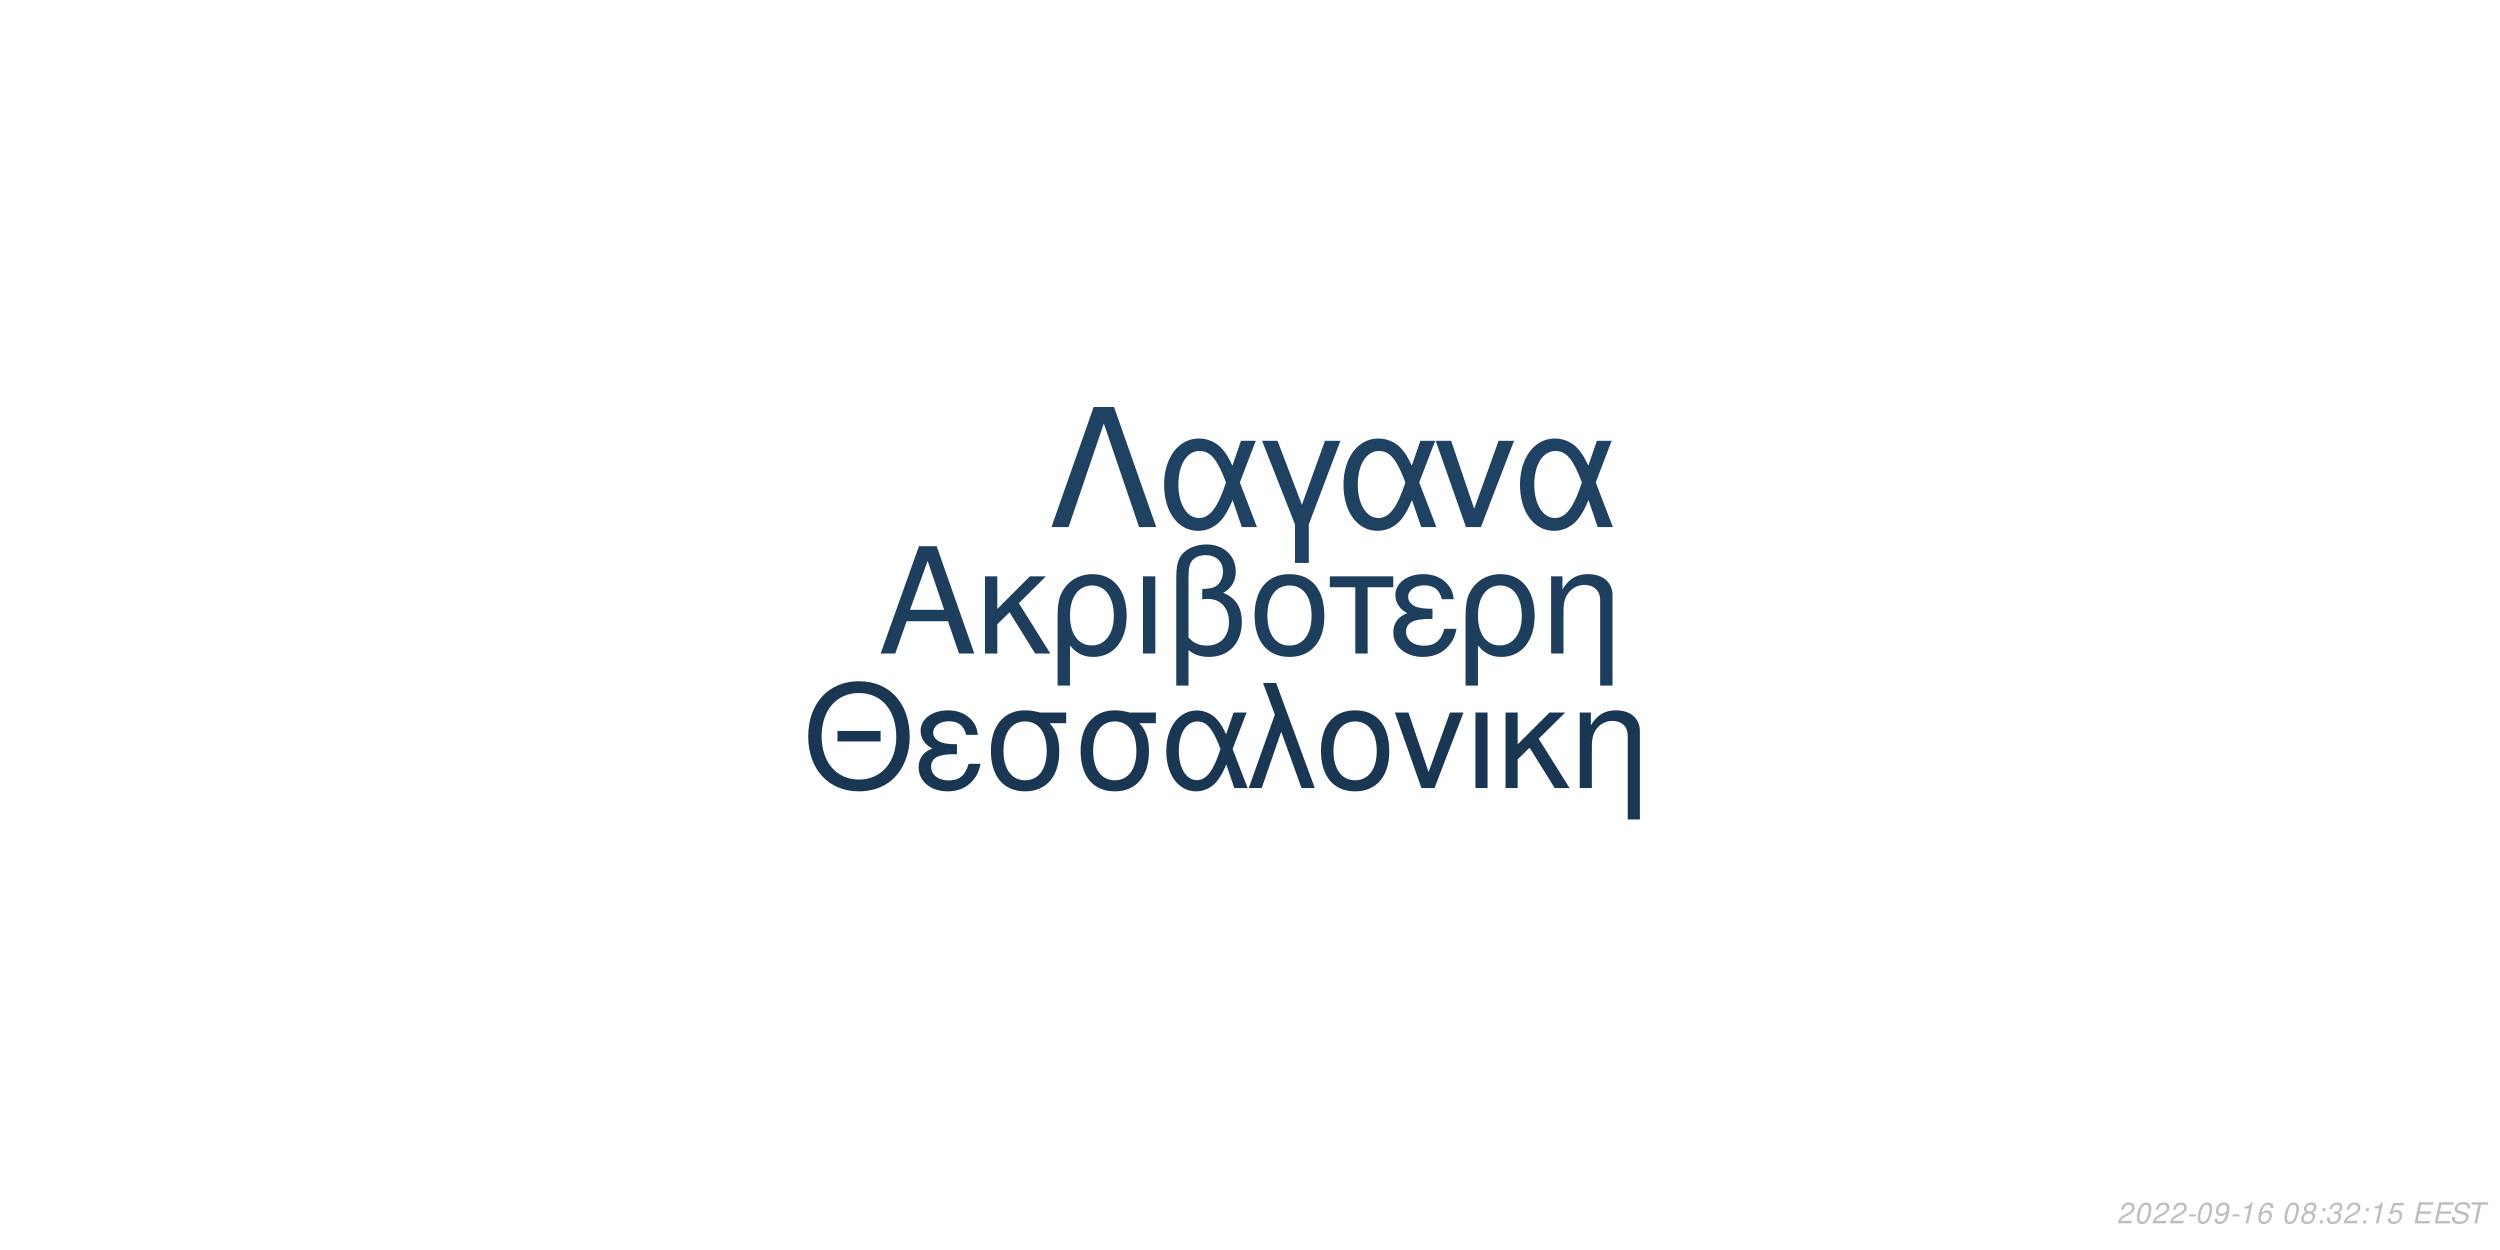
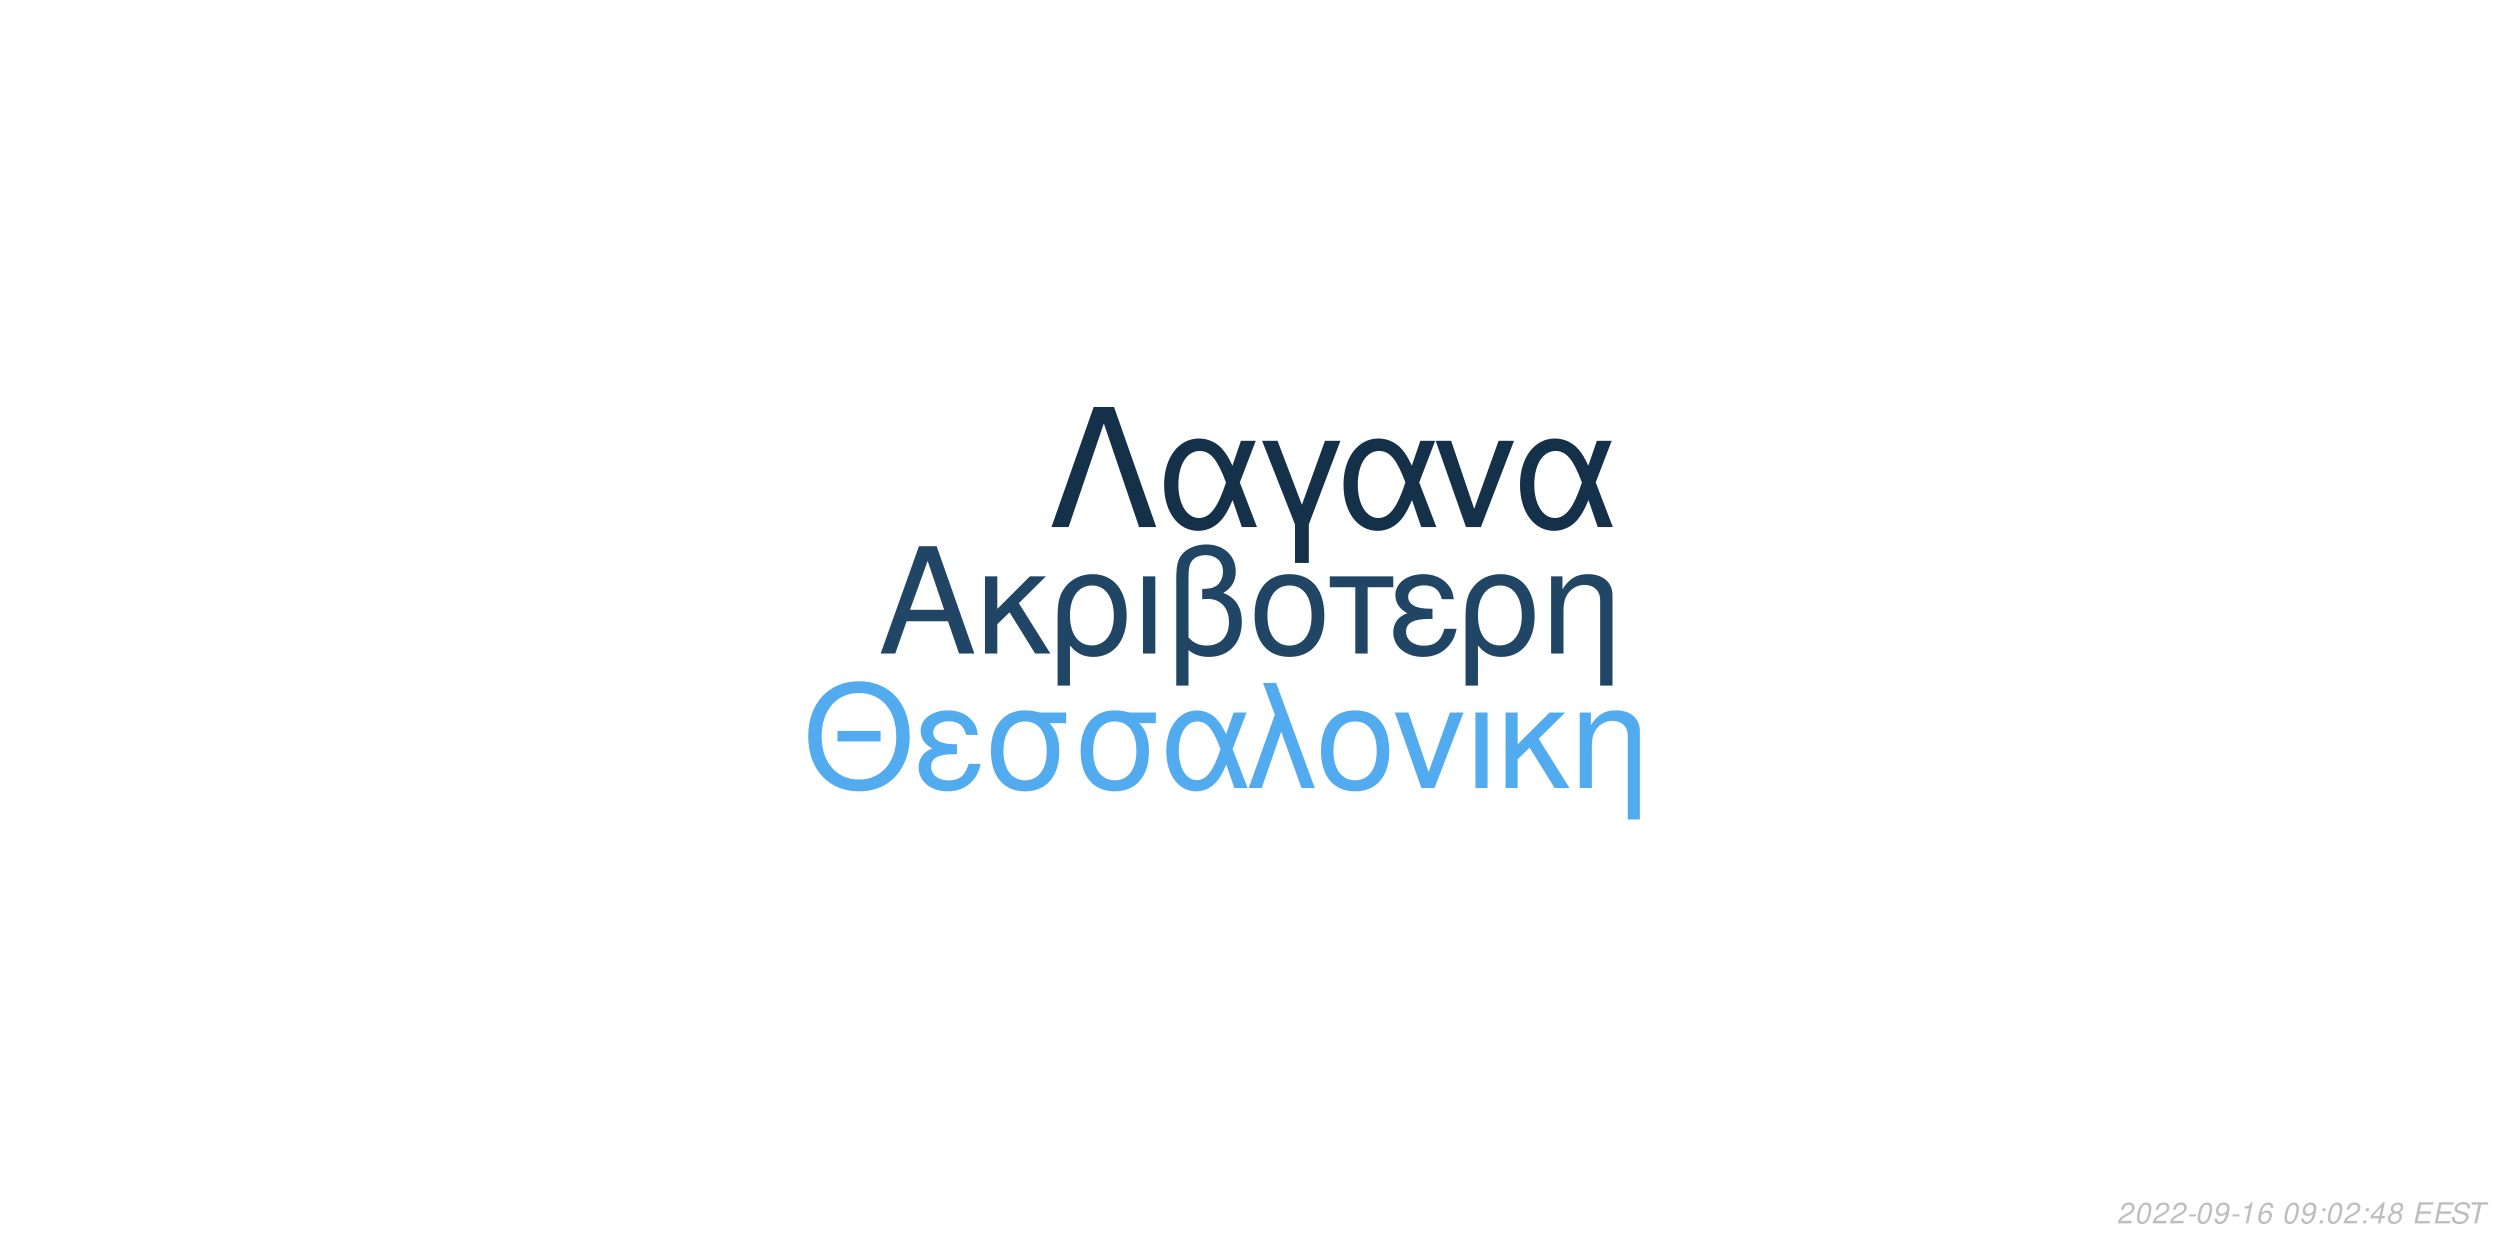
<svg xmlns="http://www.w3.org/2000/svg" xmlns:xlink="http://www.w3.org/1999/xlink" width="864pt" height="432pt" viewBox="0 0 864 432" version="1.1">
  <defs>
    <g>
      <symbol overflow="visible" id="glyph0-0">
        <path style="stroke:none;" d="" />
      </symbol>
      <symbol overflow="visible" id="glyph0-1">
        <path style="stroke:none;" d="M 24.125 -11.141 L 27.938 0 L 33.234 0 L 20.203 -37.094 L 14.094 -37.094 L 0.859 0 L 5.906 0 L 9.828 -11.141 Z M 22.797 -15.109 L 11 -15.109 L 17.094 -32.016 Z M 22.797 -15.109 " />
      </symbol>
      <symbol overflow="visible" id="glyph0-2">
        <path style="stroke:none;" d="M 7.172 -15.422 L 7.172 -26.672 L 2.906 -26.672 L 2.906 0 L 7.172 0 L 7.172 -10.125 L 11.406 -14.25 L 20.25 0 L 25.5 0 L 14.609 -17.406 L 23.969 -26.672 L 18.422 -26.672 Z M 7.172 -15.422 " />
      </symbol>
      <symbol overflow="visible" id="glyph0-3">
        <path style="stroke:none;" d="M 3 11.094 L 7.281 11.094 L 7.281 -2.797 C 9.516 -0.047 11.953 1.172 15.375 1.172 C 22.344 1.172 26.875 -4.422 26.875 -13.031 C 26.875 -21.891 22.297 -27.438 15.062 -27.438 C 11.297 -27.438 7.984 -25.906 5.797 -23.156 C 3.672 -20.516 3 -17.969 3 -12.359 Z M 14.906 -23.516 C 19.547 -23.516 22.438 -19.438 22.438 -12.922 C 22.438 -6.812 19.391 -2.797 14.812 -2.797 C 10.172 -2.797 7.281 -6.766 7.281 -13.125 C 7.281 -19.484 10.234 -23.516 14.906 -23.516 Z M 14.906 -23.516 " />
      </symbol>
      <symbol overflow="visible" id="glyph0-4">
        <path style="stroke:none;" d="M 3.516 0 L 7.781 0 L 7.781 -26.672 L 3.516 -26.672 Z M 3.516 0 " />
      </symbol>
      <symbol overflow="visible" id="glyph0-5">
        <path style="stroke:none;" d="M 4.016 11.094 L 8.25 11.094 L 8.25 -1.172 C 10.172 0.406 12.422 1.172 15.312 1.172 C 22.188 1.172 26.672 -3.609 26.672 -10.891 C 26.672 -15.984 24.578 -19.234 20.25 -20.969 C 23.109 -22.547 24.578 -25.031 24.578 -28.344 C 24.578 -33.844 20.406 -37.703 14.453 -37.703 C 10.938 -37.703 7.734 -36.391 6 -34.25 C 4.484 -32.422 4.016 -30.328 4.016 -25.391 Z M 8.25 -25.656 C 8.25 -29.359 8.5 -30.844 9.469 -32.062 C 10.375 -33.281 12.156 -34 14.094 -34 C 17.812 -34 20.156 -31.812 20.156 -28.297 C 20.156 -25.953 18.984 -23.812 17.297 -23.047 C 16.281 -22.547 15.469 -22.438 12.984 -22.297 L 12.984 -18.781 C 13.734 -18.828 14.344 -18.875 14.969 -18.875 C 19.344 -18.875 22.234 -15.719 22.234 -10.891 C 22.234 -5.906 19.281 -2.75 14.656 -2.75 C 11.953 -2.75 9.922 -3.609 8.25 -5.594 Z M 8.25 -25.656 " />
      </symbol>
      <symbol overflow="visible" id="glyph0-6">
        <path style="stroke:none;" d="M 14.094 -27.438 C 6.562 -27.438 2.094 -22.094 2.094 -13.125 C 2.094 -4.125 6.562 1.172 14.141 1.172 C 21.672 1.172 26.203 -4.172 26.203 -12.922 C 26.203 -22.188 21.828 -27.438 14.094 -27.438 Z M 14.141 -23.516 C 18.938 -23.516 21.781 -19.594 21.781 -12.984 C 21.781 -6.672 18.828 -2.75 14.141 -2.75 C 9.422 -2.75 6.516 -6.672 6.516 -13.125 C 6.516 -19.594 9.422 -23.516 14.141 -23.516 Z M 14.141 -23.516 " />
      </symbol>
      <symbol overflow="visible" id="glyph0-7">
        <path style="stroke:none;" d="M 7.891 0 L 12.156 0 L 12.156 -22.906 L 21.016 -22.906 L 21.016 -26.672 L -0.922 -26.672 L -0.922 -22.906 L 7.891 -22.906 Z M 7.891 0 " />
      </symbol>
      <symbol overflow="visible" id="glyph0-8">
        <path style="stroke:none;" d="M 14.562 -15.469 C 11.344 -15.469 9.562 -15.781 8.297 -16.438 C 6.922 -17.203 6.156 -18.328 6.156 -19.547 C 6.156 -21.891 8.453 -23.562 11.656 -23.562 C 15.062 -23.562 16.953 -22.094 17.812 -18.781 L 21.938 -18.781 C 21.578 -21.266 21.062 -22.5 19.797 -23.922 C 17.812 -26.203 14.906 -27.438 11.453 -27.438 C 5.797 -27.438 1.734 -24.375 1.734 -20.203 C 1.734 -17.609 3.156 -15.375 5.859 -13.938 C 2.797 -12.875 1.016 -10.484 1.016 -7.328 C 1.016 -2.391 5.297 1.172 11.25 1.172 C 14.969 1.172 17.906 -0.109 20.156 -2.641 C 21.578 -4.328 22.297 -5.797 22.906 -8.547 L 18.672 -8.547 C 17.5 -4.422 15.422 -2.703 11.609 -2.703 C 7.938 -2.703 5.438 -4.688 5.438 -7.578 C 5.438 -10.578 7.938 -11.953 13.484 -11.953 C 13.641 -11.953 14.094 -11.953 14.562 -11.906 Z M 14.562 -15.469 " />
      </symbol>
      <symbol overflow="visible" id="glyph0-9">
        <path style="stroke:none;" d="M 3.562 -26.672 L 3.562 0 L 7.844 0 L 7.844 -14.703 C 7.844 -17.906 8.5 -19.891 10.031 -21.531 C 11.406 -22.953 13.188 -23.719 15.062 -23.719 C 18.375 -23.719 20.516 -21.672 20.516 -18.469 L 20.516 11.094 L 24.781 11.094 L 24.781 -20.156 C 24.781 -24.578 21.469 -27.438 16.328 -27.438 C 12.359 -27.438 9.828 -25.906 7.484 -22.188 L 7.484 -26.672 Z M 3.562 -26.672 " />
      </symbol>
      <symbol overflow="visible" id="glyph1-0">
        <path style="stroke:none;" d="" />
      </symbol>
      <symbol overflow="visible" id="glyph1-1">
        <path style="stroke:none;" d="M 26.859 -19.734 L 11.953 -19.734 L 11.953 -16.094 L 26.859 -16.094 Z M 19.328 -36.922 C 8.922 -36.922 1.844 -29.25 1.844 -17.891 C 1.844 -6.484 8.875 1.141 19.391 1.141 C 23.812 1.141 27.703 -0.203 30.641 -2.688 C 34.578 -6.031 36.922 -11.656 36.922 -17.594 C 36.922 -29.297 30 -36.922 19.328 -36.922 Z M 19.328 -32.844 C 27.203 -32.844 32.281 -26.906 32.281 -17.688 C 32.281 -8.922 27.062 -2.938 19.391 -2.938 C 11.609 -2.938 6.484 -8.922 6.484 -17.891 C 6.484 -26.859 11.609 -32.844 19.328 -32.844 Z M 19.328 -32.844 " />
      </symbol>
      <symbol overflow="visible" id="glyph1-2">
        <path style="stroke:none;" d="M 14.25 -15.141 C 11.109 -15.141 9.375 -15.453 8.125 -16.094 C 6.781 -16.844 6.031 -17.938 6.031 -19.141 C 6.031 -21.422 8.266 -23.078 11.406 -23.078 C 14.75 -23.078 16.594 -21.625 17.438 -18.391 L 21.469 -18.391 C 21.125 -20.828 20.625 -22.031 19.391 -23.422 C 17.438 -25.656 14.594 -26.859 11.219 -26.859 C 5.688 -26.859 1.688 -23.875 1.688 -19.781 C 1.688 -17.234 3.094 -15.047 5.734 -13.656 C 2.734 -12.609 1 -10.266 1 -7.172 C 1 -2.344 5.188 1.141 11.016 1.141 C 14.656 1.141 17.547 -0.094 19.734 -2.594 C 21.125 -4.234 21.828 -5.688 22.422 -8.375 L 18.281 -8.375 C 17.141 -4.328 15.094 -2.641 11.359 -2.641 C 7.766 -2.641 5.328 -4.578 5.328 -7.422 C 5.328 -10.359 7.766 -11.703 13.203 -11.703 C 13.359 -11.703 13.797 -11.703 14.25 -11.656 Z M 14.25 -15.141 " />
      </symbol>
      <symbol overflow="visible" id="glyph1-3">
        <path style="stroke:none;" d="M 29 -26.109 L 19.938 -26.109 C 17.594 -26.703 16.438 -26.859 14.703 -26.859 C 7.469 -26.859 2.984 -21.469 2.984 -12.859 C 2.984 -4.031 7.375 1.141 14.797 1.141 C 22.172 1.141 26.609 -4.078 26.609 -12.656 C 26.609 -17.047 25.656 -19.828 23.266 -22.422 L 29 -22.422 Z M 14.797 -23.016 C 19.531 -23.016 22.266 -19.234 22.266 -12.75 C 22.266 -6.531 19.438 -2.688 14.797 -2.688 C 10.172 -2.688 7.328 -6.531 7.328 -12.859 C 7.328 -19.188 10.172 -23.016 14.797 -23.016 Z M 14.797 -23.016 " />
      </symbol>
      <symbol overflow="visible" id="glyph1-4">
        <path style="stroke:none;" d="M 29.344 -26.109 L 24.859 -26.109 L 22.266 -18.578 C 21.125 -21.031 20.484 -22.125 19.328 -23.469 C 17.547 -25.609 14.906 -26.812 12.156 -26.812 C 5.984 -26.812 1.594 -20.984 1.594 -12.812 C 1.594 -4.578 5.828 1.141 11.906 1.141 C 14.953 1.141 17.734 -0.344 19.625 -3.047 C 20.672 -4.531 21.281 -5.688 22.328 -8.172 L 25.109 0 L 29.703 0 L 24.516 -13.5 Z M 20.328 -13.5 C 17.891 -5.922 15.453 -2.734 12.156 -2.734 C 8.516 -2.734 5.922 -6.922 5.922 -12.812 C 5.922 -18.938 8.516 -23.016 12.359 -23.016 C 15.594 -23.016 17.688 -20.531 20.328 -13.5 Z M 20.328 -13.5 " />
      </symbol>
      <symbol overflow="visible" id="glyph1-5">
        <path style="stroke:none;" d="M 1.094 0 L 5.578 0 L 12.312 -19.484 L 19.328 0 L 23.922 0 L 10.562 -36.328 L 6.031 -36.328 L 10.109 -25.359 Z M 1.094 0 " />
      </symbol>
      <symbol overflow="visible" id="glyph1-6">
        <path style="stroke:none;" d="M 13.797 -26.859 C 6.422 -26.859 2.047 -21.625 2.047 -12.859 C 2.047 -4.031 6.422 1.141 13.859 1.141 C 21.234 1.141 25.656 -4.078 25.656 -12.656 C 25.656 -21.719 21.375 -26.859 13.797 -26.859 Z M 13.859 -23.016 C 18.531 -23.016 21.328 -19.188 21.328 -12.703 C 21.328 -6.531 18.438 -2.688 13.859 -2.688 C 9.219 -2.688 6.375 -6.531 6.375 -12.859 C 6.375 -19.188 9.219 -23.016 13.859 -23.016 Z M 13.859 -23.016 " />
      </symbol>
      <symbol overflow="visible" id="glyph1-7">
        <path style="stroke:none;" d="M 14.297 0 L 24.312 -26.109 L 19.625 -26.109 L 12.25 -5.531 L 5.281 -26.109 L 0.594 -26.109 L 9.766 0 Z M 14.297 0 " />
      </symbol>
      <symbol overflow="visible" id="glyph1-8">
        <path style="stroke:none;" d="M 3.438 0 L 7.625 0 L 7.625 -26.109 L 3.438 -26.109 Z M 3.438 0 " />
      </symbol>
      <symbol overflow="visible" id="glyph1-9">
        <path style="stroke:none;" d="M 7.031 -15.094 L 7.031 -26.109 L 2.844 -26.109 L 2.844 0 L 7.031 0 L 7.031 -9.922 L 11.156 -13.953 L 19.828 0 L 24.969 0 L 14.297 -17.047 L 23.469 -26.109 L 18.031 -26.109 Z M 7.031 -15.094 " />
      </symbol>
      <symbol overflow="visible" id="glyph1-10">
        <path style="stroke:none;" d="M 3.484 -26.109 L 3.484 0 L 7.672 0 L 7.672 -14.406 C 7.672 -17.547 8.328 -19.484 9.812 -21.078 C 11.156 -22.469 12.906 -23.219 14.75 -23.219 C 17.984 -23.219 20.078 -21.234 20.078 -18.094 L 20.078 10.859 L 24.266 10.859 L 24.266 -19.734 C 24.266 -24.062 21.031 -26.859 16 -26.859 C 12.109 -26.859 9.609 -25.359 7.328 -21.719 L 7.328 -26.109 Z M 3.484 -26.109 " />
      </symbol>
      <symbol overflow="visible" id="glyph2-0">
        <path style="stroke:none;" d="" />
      </symbol>
      <symbol overflow="visible" id="glyph2-1">
        <path style="stroke:none;" d="M 22.531 -41.484 L 15.484 -41.484 L 0.906 0 L 6.828 0 L 19 -35.797 L 31.188 0 L 37.109 0 Z M 22.531 -41.484 " />
      </symbol>
      <symbol overflow="visible" id="glyph2-2">
        <path style="stroke:none;" d="M 33.516 -29.812 L 28.391 -29.812 L 25.438 -21.219 C 24.125 -24.016 23.391 -25.266 22.078 -26.797 C 20.031 -29.25 17.016 -30.609 13.891 -30.609 C 6.828 -30.609 1.828 -23.953 1.828 -14.625 C 1.828 -5.234 6.656 1.312 13.594 1.312 C 17.078 1.312 20.266 -0.391 22.422 -3.469 C 23.609 -5.172 24.297 -6.484 25.5 -9.328 L 28.688 0 L 33.922 0 L 28 -15.422 Z M 23.219 -15.422 C 20.422 -6.766 17.641 -3.125 13.891 -3.125 C 9.734 -3.125 6.766 -7.906 6.766 -14.625 C 6.766 -21.625 9.734 -26.297 14.109 -26.297 C 17.812 -26.297 20.203 -23.453 23.219 -15.422 Z M 23.219 -15.422 " />
      </symbol>
      <symbol overflow="visible" id="glyph2-3">
        <path style="stroke:none;" d="M 12.062 12.406 L 16.844 12.406 L 16.844 -0.906 L 27.766 -29.812 L 22.422 -29.812 L 14.453 -7.688 L 6.031 -29.812 L 0.688 -29.812 L 12.062 -0.906 Z M 12.062 12.406 " />
      </symbol>
      <symbol overflow="visible" id="glyph2-4">
        <path style="stroke:none;" d="M 16.328 0 L 27.766 -29.812 L 22.422 -29.812 L 14 -6.312 L 6.031 -29.812 L 0.688 -29.812 L 11.156 0 Z M 16.328 0 " />
      </symbol>
      <symbol overflow="visible" id="glyph3-0">
        <path style="stroke:none;" d="" />
      </symbol>
      <symbol overflow="visible" id="glyph3-1">
        <path style="stroke:none;" d="M 5.234 -0.875 L 1.469 -0.875 C 1.641 -1.375 2.203 -1.891 3.109 -2.344 L 4.234 -2.938 C 5.562 -3.625 6.219 -4.469 6.219 -5.484 C 6.219 -5.938 6.062 -6.359 5.797 -6.656 C 5.469 -7.047 4.984 -7.234 4.312 -7.234 C 2.766 -7.234 1.891 -6.453 1.484 -4.734 L 2.375 -4.734 C 2.484 -5.188 2.609 -5.484 2.797 -5.75 C 3.094 -6.203 3.609 -6.453 4.188 -6.453 C 4.891 -6.453 5.344 -6.031 5.344 -5.375 C 5.344 -4.703 4.859 -4.094 4.016 -3.656 L 2.984 -3.125 C 1.234 -2.188 0.797 -1.656 0.344 -0.016 L 5.047 -0.016 Z M 5.234 -0.875 " />
      </symbol>
      <symbol overflow="visible" id="glyph3-2">
        <path style="stroke:none;" d="M 4.203 -7.234 C 3.375 -7.234 2.688 -6.812 2.125 -5.984 C 1.484 -5.047 0.984 -3.188 0.984 -1.734 C 0.984 -1.109 1.172 -0.562 1.484 -0.266 C 1.797 0.047 2.281 0.234 2.766 0.234 C 3.625 0.234 4.281 -0.156 4.859 -1.016 C 5.516 -1.953 6 -3.797 6 -5.266 C 6 -6.5 5.328 -7.234 4.203 -7.234 Z M 4.094 -6.453 C 4.734 -6.453 5.125 -5.984 5.125 -5.156 C 5.125 -4.203 4.781 -2.625 4.406 -1.812 C 3.984 -0.938 3.516 -0.547 2.875 -0.547 C 2.25 -0.547 1.875 -1.031 1.875 -1.828 C 1.875 -2.797 2.203 -4.344 2.594 -5.203 C 2.984 -6.047 3.453 -6.453 4.094 -6.453 Z M 4.094 -6.453 " />
      </symbol>
      <symbol overflow="visible" id="glyph3-3">
        <path style="stroke:none;" d="M 3.516 -3.125 L 1.125 -3.125 L 0.969 -2.406 L 3.359 -2.406 Z M 3.516 -3.125 " />
      </symbol>
      <symbol overflow="visible" id="glyph3-4">
        <path style="stroke:none;" d="M 0.844 -1.656 C 0.844 -1.547 0.844 -1.438 0.844 -1.375 C 0.844 -0.406 1.531 0.234 2.578 0.234 C 3.203 0.234 3.766 0.016 4.297 -0.438 C 4.938 -1 5.312 -1.656 5.594 -2.719 C 5.844 -3.672 6.016 -4.766 6.016 -5.375 C 6.016 -5.844 5.844 -6.328 5.547 -6.656 C 5.203 -7.031 4.703 -7.234 4.062 -7.234 C 2.516 -7.234 1.297 -5.938 1.297 -4.266 C 1.297 -3.203 1.984 -2.547 3.047 -2.547 C 3.484 -2.547 3.953 -2.672 4.281 -2.891 C 4.406 -2.984 4.547 -3.078 4.828 -3.344 C 4.438 -1.484 3.703 -0.547 2.703 -0.547 C 2.109 -0.547 1.719 -0.938 1.719 -1.547 L 1.719 -1.656 Z M 3.953 -6.453 C 4.625 -6.453 5.141 -5.953 5.141 -5.281 C 5.141 -4.188 4.312 -3.312 3.297 -3.312 C 2.594 -3.312 2.172 -3.734 2.172 -4.453 C 2.172 -5.562 2.984 -6.453 3.953 -6.453 Z M 3.953 -6.453 " />
      </symbol>
      <symbol overflow="visible" id="glyph3-5">
        <path style="stroke:none;" d="M 3.703 -5.188 L 2.594 0 L 3.469 0 L 5.016 -7.234 L 4.438 -7.234 C 3.906 -6.156 3.688 -6.016 2.234 -5.812 L 2.109 -5.188 Z M 3.703 -5.188 " />
      </symbol>
      <symbol overflow="visible" id="glyph3-6">
        <path style="stroke:none;" d="M 6.125 -5.344 L 6.141 -5.625 C 6.141 -6.609 5.453 -7.234 4.391 -7.234 C 3.438 -7.234 2.641 -6.719 2.016 -5.703 C 1.422 -4.781 0.938 -2.953 0.938 -1.688 C 0.938 -0.516 1.688 0.234 2.859 0.234 C 3.703 0.234 4.438 -0.156 5 -0.875 C 5.406 -1.422 5.672 -2.156 5.672 -2.766 C 5.672 -3.812 4.969 -4.5 3.906 -4.5 C 3.234 -4.5 2.672 -4.234 2.094 -3.625 C 2.406 -5.375 3.234 -6.453 4.25 -6.453 C 4.703 -6.453 5.062 -6.234 5.172 -5.844 C 5.203 -5.719 5.234 -5.578 5.25 -5.344 Z M 3.656 -3.734 C 4.344 -3.734 4.797 -3.281 4.797 -2.625 C 4.797 -1.469 3.984 -0.547 2.984 -0.547 C 2.297 -0.547 1.812 -1.047 1.812 -1.766 C 1.812 -2.859 2.625 -3.734 3.656 -3.734 Z M 3.656 -3.734 " />
      </symbol>
      <symbol overflow="visible" id="glyph3-7">
        <path style="stroke:none;" d="" />
      </symbol>
      <symbol overflow="visible" id="glyph3-8">
+         <path style="stroke:none;" d="M 2.359 -1.031 L 1.312 -1.031 L 1.094 0 L 2.141 0 Z M 3.266 -5.234 L 2.219 -5.234 L 2 -4.203 L 3.047 -4.203 Z M 3.266 -5.234 " />
+       </symbol>
+       <symbol overflow="visible" id="glyph3-9">
+         <path style="stroke:none;" d="M 3.625 -1.75 L 3.266 0 L 4.141 0 L 4.516 -1.75 L 5.562 -1.75 L 5.734 -2.531 L 4.688 -2.531 L 5.688 -7.234 L 5.016 -7.234 L 0.844 -2.672 L 0.641 -1.75 Z M 3.797 -2.531 L 1.594 -2.531 L 4.469 -5.703 Z M 3.797 -2.531 " />
+       </symbol>
+       <symbol overflow="visible" id="glyph3-10">
        <path style="stroke:none;" d="M 4.766 -3.797 C 5.078 -3.969 5.234 -4.078 5.438 -4.234 C 5.812 -4.594 6.062 -5.172 6.062 -5.734 C 6.062 -6.625 5.344 -7.234 4.266 -7.234 C 2.812 -7.234 1.703 -6.219 1.703 -4.875 C 1.703 -4.406 1.875 -4.125 2.359 -3.812 C 1.297 -3.312 0.75 -2.516 0.75 -1.469 C 0.75 -0.438 1.547 0.234 2.812 0.234 C 3.656 0.234 4.359 -0.094 4.938 -0.734 C 5.359 -1.234 5.609 -1.859 5.609 -2.438 C 5.609 -3.047 5.312 -3.516 4.766 -3.797 Z M 4.109 -6.453 C 4.797 -6.453 5.188 -6.125 5.188 -5.578 C 5.188 -5.266 5.062 -4.922 4.859 -4.672 C 4.562 -4.312 4.188 -4.156 3.656 -4.156 C 2.984 -4.156 2.594 -4.453 2.594 -4.984 C 2.594 -5.859 3.203 -6.453 4.109 -6.453 Z M 3.453 -3.406 C 4.234 -3.406 4.734 -2.984 4.734 -2.312 C 4.734 -1.312 3.922 -0.547 2.875 -0.547 C 2.125 -0.547 1.625 -0.969 1.625 -1.625 C 1.625 -2.609 2.438 -3.406 3.453 -3.406 Z M 3.453 -3.406 " />
      </symbol>
-       <symbol overflow="visible" id="glyph3-9">
-         <path style="stroke:none;" d="M 2.359 -1.031 L 1.312 -1.031 L 1.094 0 L 2.141 0 Z M 3.266 -5.234 L 2.219 -5.234 L 2 -4.203 L 3.047 -4.203 Z M 3.266 -5.234 " />
-       </symbol>
-       <symbol overflow="visible" id="glyph3-10">
-         <path style="stroke:none;" d="M 2.922 -3.312 C 3.125 -3.344 3.234 -3.344 3.375 -3.344 C 4.203 -3.344 4.688 -3 4.688 -2.406 C 4.688 -1.312 3.906 -0.547 2.781 -0.547 C 2.047 -0.547 1.594 -0.938 1.594 -1.562 C 1.594 -1.719 1.609 -1.844 1.656 -2.094 L 0.766 -2.094 C 0.734 -1.797 0.719 -1.641 0.719 -1.469 C 0.719 -0.375 1.406 0.234 2.641 0.234 C 3.547 0.234 4.297 -0.078 4.812 -0.656 C 5.266 -1.156 5.562 -1.875 5.562 -2.547 C 5.562 -3.125 5.344 -3.453 4.797 -3.734 C 5.641 -4.234 6.016 -4.844 6.016 -5.734 C 6.016 -6.656 5.312 -7.234 4.203 -7.234 C 3.375 -7.234 2.672 -6.938 2.188 -6.375 C 1.891 -6.031 1.703 -5.641 1.516 -4.906 L 2.391 -4.906 C 2.5 -5.359 2.594 -5.594 2.734 -5.812 C 3.047 -6.234 3.516 -6.453 4.078 -6.453 C 4.734 -6.453 5.141 -6.125 5.141 -5.578 C 5.141 -5.188 5.016 -4.797 4.797 -4.547 C 4.516 -4.234 4 -4.062 3.266 -4.062 L 3.078 -4.062 Z M 2.922 -3.312 " />
-       </symbol>
      <symbol overflow="visible" id="glyph3-11">
-         <path style="stroke:none;" d="M 6.297 -7.094 L 2.594 -7.094 L 1.234 -3.234 L 2.047 -3.234 C 2.656 -3.766 2.938 -3.906 3.531 -3.906 C 4.328 -3.906 4.797 -3.453 4.797 -2.688 C 4.797 -1.438 3.969 -0.547 2.828 -0.547 C 2.031 -0.547 1.609 -0.938 1.578 -1.734 L 0.703 -1.734 L 0.703 -1.516 C 0.703 -0.938 0.844 -0.547 1.188 -0.266 C 1.562 0.062 2.078 0.234 2.703 0.234 C 3.656 0.234 4.391 -0.156 4.984 -0.922 C 5.422 -1.5 5.672 -2.234 5.672 -2.953 C 5.672 -4 4.938 -4.672 3.812 -4.672 C 3.328 -4.672 2.906 -4.547 2.406 -4.234 L 3.109 -6.219 L 6.109 -6.219 Z M 6.297 -7.094 " />
+         <path style="stroke:none;" d="M 2.547 -3.312 L 6.5 -3.312 L 6.688 -4.141 L 2.719 -4.141 L 3.219 -6.469 L 7.344 -6.469 L 7.516 -7.297 L 2.453 -7.297 L 0.906 0 L 6.125 0 L 6.297 -0.812 L 2.016 -0.812 Z M 2.547 -3.312 " />
      </symbol>
      <symbol overflow="visible" id="glyph3-12">
-         <path style="stroke:none;" d="M 2.547 -3.312 L 6.5 -3.312 L 6.688 -4.141 L 2.719 -4.141 L 3.219 -6.469 L 7.344 -6.469 L 7.516 -7.297 L 2.453 -7.297 L 0.906 0 L 6.125 0 L 6.297 -0.812 L 2.016 -0.812 Z M 2.547 -3.312 " />
+         <path style="stroke:none;" d="M 7.062 -5.156 C 7.125 -5.438 7.141 -5.562 7.141 -5.703 C 7.141 -6.156 6.938 -6.594 6.594 -6.891 C 6.188 -7.25 5.656 -7.406 4.875 -7.406 C 3.844 -7.406 3.047 -7.125 2.5 -6.562 C 2.094 -6.141 1.781 -5.438 1.781 -4.922 C 1.781 -4.297 2.219 -3.766 2.891 -3.562 L 4.594 -3.094 C 5.406 -2.859 5.734 -2.578 5.734 -2.094 C 5.734 -1.781 5.547 -1.406 5.266 -1.141 C 4.844 -0.766 4.266 -0.578 3.453 -0.578 C 2.328 -0.578 1.812 -0.984 1.812 -1.906 C 1.812 -2.047 1.812 -2.125 1.844 -2.312 L 0.984 -2.312 C 0.906 -2.062 0.891 -1.906 0.891 -1.688 C 0.891 -0.484 1.797 0.234 3.297 0.234 C 4.359 0.234 5.234 -0.062 5.812 -0.609 C 6.344 -1.078 6.688 -1.797 6.688 -2.375 C 6.688 -2.641 6.609 -2.906 6.453 -3.156 C 6.234 -3.5 5.938 -3.703 5.469 -3.828 L 3.75 -4.312 C 2.984 -4.547 2.734 -4.734 2.734 -5.188 C 2.734 -5.547 2.875 -5.844 3.188 -6.109 C 3.547 -6.438 4.031 -6.594 4.703 -6.594 C 5.266 -6.594 5.688 -6.484 5.906 -6.297 C 6.094 -6.125 6.219 -5.797 6.219 -5.516 C 6.219 -5.422 6.203 -5.344 6.188 -5.156 Z M 7.062 -5.156 " />
      </symbol>
      <symbol overflow="visible" id="glyph3-13">
-         <path style="stroke:none;" d="M 7.062 -5.156 C 7.125 -5.438 7.141 -5.562 7.141 -5.703 C 7.141 -6.156 6.938 -6.594 6.594 -6.891 C 6.188 -7.25 5.656 -7.406 4.875 -7.406 C 3.844 -7.406 3.047 -7.125 2.5 -6.562 C 2.094 -6.141 1.781 -5.438 1.781 -4.922 C 1.781 -4.297 2.219 -3.766 2.891 -3.562 L 4.594 -3.094 C 5.406 -2.859 5.734 -2.578 5.734 -2.094 C 5.734 -1.781 5.547 -1.406 5.266 -1.141 C 4.844 -0.766 4.266 -0.578 3.453 -0.578 C 2.328 -0.578 1.812 -0.984 1.812 -1.906 C 1.812 -2.047 1.812 -2.125 1.844 -2.312 L 0.984 -2.312 C 0.906 -2.062 0.891 -1.906 0.891 -1.688 C 0.891 -0.484 1.797 0.234 3.297 0.234 C 4.359 0.234 5.234 -0.062 5.812 -0.609 C 6.344 -1.078 6.688 -1.797 6.688 -2.375 C 6.688 -2.641 6.609 -2.906 6.453 -3.156 C 6.234 -3.5 5.938 -3.703 5.469 -3.828 L 3.75 -4.312 C 2.984 -4.547 2.734 -4.734 2.734 -5.188 C 2.734 -5.547 2.875 -5.844 3.188 -6.109 C 3.547 -6.438 4.031 -6.594 4.703 -6.594 C 5.266 -6.594 5.688 -6.484 5.906 -6.297 C 6.094 -6.125 6.219 -5.797 6.219 -5.516 C 6.219 -5.422 6.203 -5.344 6.188 -5.156 Z M 7.062 -5.156 " />
-       </symbol>
-       <symbol overflow="visible" id="glyph3-14">
        <path style="stroke:none;" d="M 4.938 -6.469 L 7.312 -6.469 L 7.484 -7.297 L 1.75 -7.297 L 1.578 -6.469 L 3.984 -6.469 L 2.609 0 L 3.547 0 Z M 4.938 -6.469 " />
      </symbol>
    </g>
  </defs>
  <g id="surface1">
    <rect x="0" y="0" width="864" height="432" style="fill:rgb(100%,100%,100%);fill-opacity:1;stroke:none;" />
-     <g style="fill:rgb(11.373%,24.706%,36.471%);fill-opacity:1;">
+     <g style="fill:rgb(12.549%,27.059%,39.608%);fill-opacity:1;">
      <use xlink:href="#glyph0-1" x="303.5" y="225.861" />
      <use xlink:href="#glyph0-2" x="337.5" y="225.861" />
      <use xlink:href="#glyph0-3" x="362.5" y="225.861" />
      <use xlink:href="#glyph0-4" x="391.5" y="225.861" />
      <use xlink:href="#glyph0-5" x="402.5" y="225.861" />
      <use xlink:href="#glyph0-6" x="431.5" y="225.861" />
      <use xlink:href="#glyph0-7" x="460.5" y="225.861" />
      <use xlink:href="#glyph0-8" x="480.5" y="225.861" />
      <use xlink:href="#glyph0-3" x="503.5" y="225.861" />
      <use xlink:href="#glyph0-9" x="532.5" y="225.861" />
    </g>
-     <g style="fill:rgb(9.804%,21.569%,32.549%);fill-opacity:1;">
+     <g style="fill:rgb(32.549%,67.059%,93.725%);fill-opacity:1;">
      <use xlink:href="#glyph1-1" x="277.473" y="272.354" />
      <use xlink:href="#glyph1-2" x="316.473" y="272.354" />
      <use xlink:href="#glyph1-3" x="339.473" y="272.354" />
      <use xlink:href="#glyph1-3" x="370.473" y="272.354" />
      <use xlink:href="#glyph1-4" x="401.473" y="272.354" />
      <use xlink:href="#glyph1-5" x="430.473" y="272.354" />
      <use xlink:href="#glyph1-6" x="454.473" y="272.354" />
      <use xlink:href="#glyph1-7" x="481.473" y="272.354" />
      <use xlink:href="#glyph1-8" x="506.473" y="272.354" />
      <use xlink:href="#glyph1-9" x="517.473" y="272.354" />
      <use xlink:href="#glyph1-10" x="542.473" y="272.354" />
    </g>
-     <g style="fill:rgb(12.157%,25.882%,38.431%);fill-opacity:1;">
+     <g style="fill:rgb(8.235%,18.824%,28.627%);fill-opacity:1;">
      <use xlink:href="#glyph2-1" x="362.484" y="182.152" />
      <use xlink:href="#glyph2-2" x="400.484" y="182.152" />
      <use xlink:href="#glyph2-3" x="435.484" y="182.152" />
      <use xlink:href="#glyph2-2" x="462.484" y="182.152" />
      <use xlink:href="#glyph2-4" x="495.484" y="182.152" />
      <use xlink:href="#glyph2-2" x="523.484" y="182.152" />
    </g>
    <g style="fill:rgb(74.51%,74.51%,74.51%);fill-opacity:1;">
      <use xlink:href="#glyph3-1" x="731.52" y="422.81" />
      <use xlink:href="#glyph3-2" x="737.52" y="422.81" />
      <use xlink:href="#glyph3-1" x="743.52" y="422.81" />
      <use xlink:href="#glyph3-1" x="749.52" y="422.81" />
      <use xlink:href="#glyph3-3" x="755.52" y="422.81" />
      <use xlink:href="#glyph3-2" x="758.52" y="422.81" />
      <use xlink:href="#glyph3-4" x="764.52" y="422.81" />
      <use xlink:href="#glyph3-3" x="770.52" y="422.81" />
      <use xlink:href="#glyph3-5" x="773.52" y="422.81" />
      <use xlink:href="#glyph3-6" x="779.52" y="422.81" />
      <use xlink:href="#glyph3-7" x="785.52" y="422.81" />
      <use xlink:href="#glyph3-2" x="788.52" y="422.81" />
-       <use xlink:href="#glyph3-8" x="794.52" y="422.81" />
-       <use xlink:href="#glyph3-9" x="800.52" y="422.81" />
-       <use xlink:href="#glyph3-10" x="803.52" y="422.81" />
+       <use xlink:href="#glyph3-4" x="794.52" y="422.81" />
+       <use xlink:href="#glyph3-8" x="800.52" y="422.81" />
+       <use xlink:href="#glyph3-2" x="803.52" y="422.81" />
      <use xlink:href="#glyph3-1" x="809.52" y="422.81" />
-       <use xlink:href="#glyph3-9" x="815.52" y="422.81" />
-       <use xlink:href="#glyph3-5" x="818.52" y="422.81" />
-       <use xlink:href="#glyph3-11" x="824.52" y="422.81" />
+       <use xlink:href="#glyph3-8" x="815.52" y="422.81" />
+       <use xlink:href="#glyph3-9" x="818.52" y="422.81" />
+       <use xlink:href="#glyph3-10" x="824.52" y="422.81" />
      <use xlink:href="#glyph3-7" x="830.52" y="422.81" />
-       <use xlink:href="#glyph3-12" x="833.52" y="422.81" />
-       <use xlink:href="#glyph3-12" x="840.52" y="422.81" />
-       <use xlink:href="#glyph3-13" x="846.52" y="422.81" />
-       <use xlink:href="#glyph3-14" x="852.52" y="422.81" />
+       <use xlink:href="#glyph3-11" x="833.52" y="422.81" />
+       <use xlink:href="#glyph3-11" x="840.52" y="422.81" />
+       <use xlink:href="#glyph3-12" x="846.52" y="422.81" />
+       <use xlink:href="#glyph3-13" x="852.52" y="422.81" />
    </g>
  </g>
</svg>
